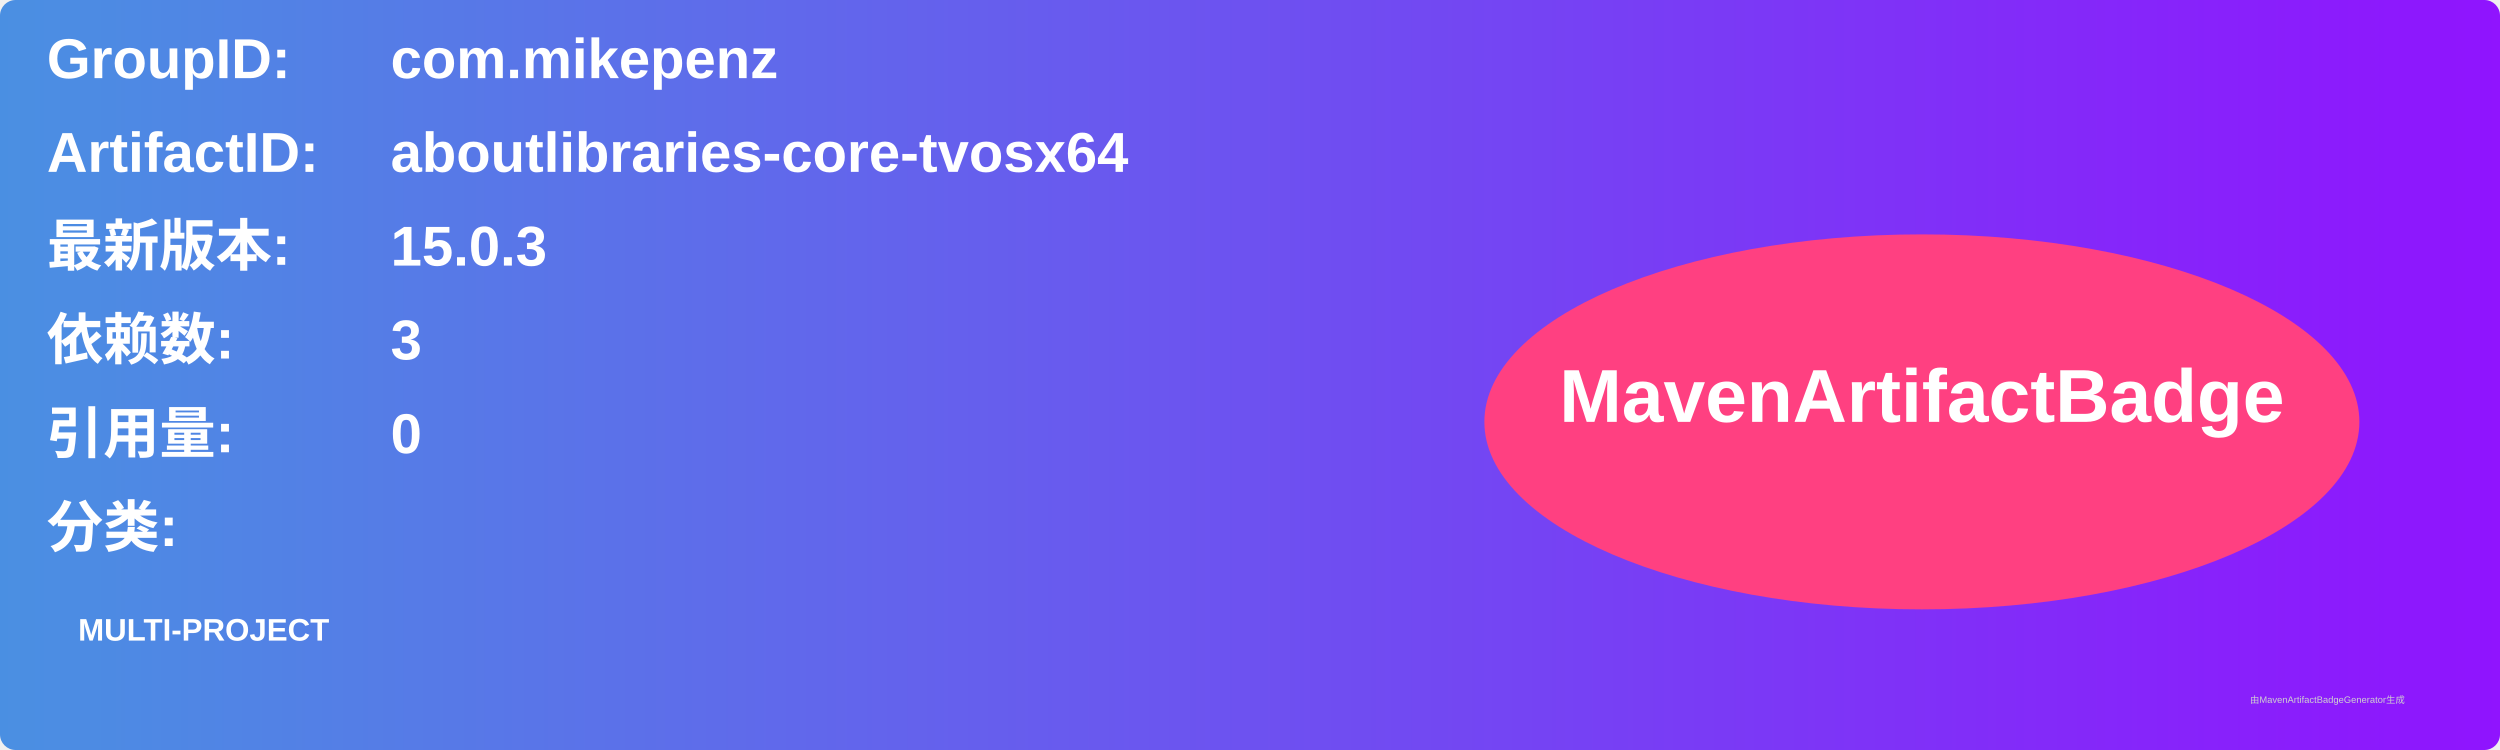
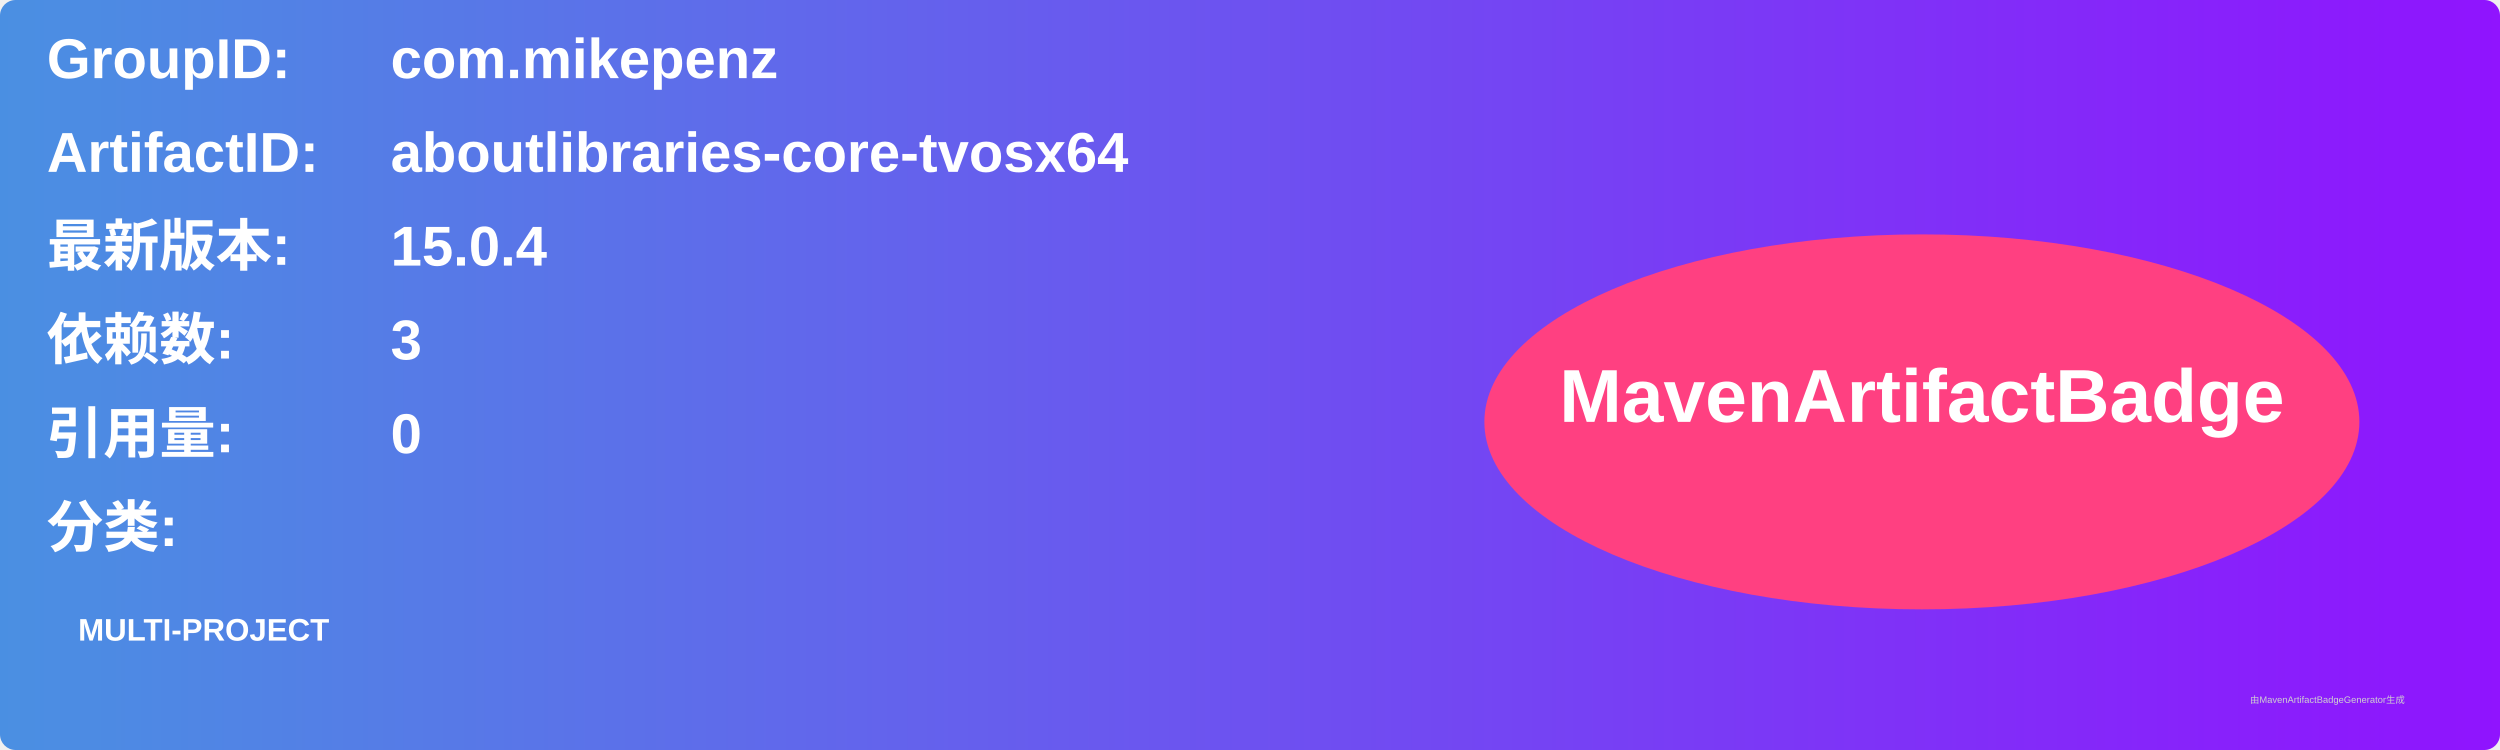
<svg xmlns="http://www.w3.org/2000/svg" width="800" height="240" viewBox="0 0 800 240">
  <linearGradient id="grad" x1="0%" y1="0%" x2="100%" y2="0%">
    <stop offset="0%" stop-color="#4a90e2" />
    <stop offset="100%" stop-color="#9013fe" />
  </linearGradient>
  <rect width="100%" height="100%" rx="5" ry="5" fill="url(#grad)" />
  <g transform="translate(15, 15)">
    <text x="0" y="10" font-family="Arial" font-size="18" fill="white" font-weight="bold" width="260">GroupID:</text>
    <text x="110" y="10" font-family="Arial" font-size="18" fill="white" font-weight="bold" width="460">com.mikepenz</text>
    <text x="0" y="40" font-family="Arial" font-size="18" fill="white" font-weight="bold" width="260">ArtifactID:</text>
    <text x="110" y="40" font-family="Arial" font-size="18" fill="white" font-weight="bold" width="460">aboutlibraries-core-tvosx64</text>
    <text x="0" y="70" font-family="Arial" font-size="18" fill="white" font-weight="bold">最新版本:</text>
    <text x="110" y="70" font-family="Arial" font-size="18" fill="white" font-weight="bold">
-       <tspan font-weight="bold">15.0.3</tspan>
+       <tspan font-weight="bold">15.0.4</tspan>
    </text>
    <text x="0" y="100" font-family="Arial" font-size="18" fill="white" font-weight="bold">依赖数: </text>
    <text x="110" y="100" font-family="Arial" font-size="18" fill="white">
      <tspan font-weight="bold">3</tspan>
    </text>
    <text x="0" y="130" font-family="Arial" font-size="18" fill="white" font-weight="bold">引用量: </text>
    <text x="110" y="130" font-family="Arial" font-size="18" fill="white">
      <tspan font-weight="bold">0</tspan>
    </text>
    <text x="0" y="160" font-family="Arial" font-size="18" fill="white" font-weight="bold">分类:</text>
    <text x="10" y="190" font-family="Arial" font-size="10" fill="white">
      <tspan font-weight="bold">MULTI-PROJECT</tspan>
    </text>
    <ellipse cx="600" cy="120" rx="140" ry="60" fill="#ff4081" />
    <text x="600" y="120" text-anchor="middle" font-family="Arial" font-size="24" fill="white" font-weight="bold">MavenArtifactBadge</text>
  </g>
  <text x="720" y="225" font-family="Arial" font-size="3" fill="#d0d0d0">由MavenArtifactBadgeGenerator生成</text>
</svg>
